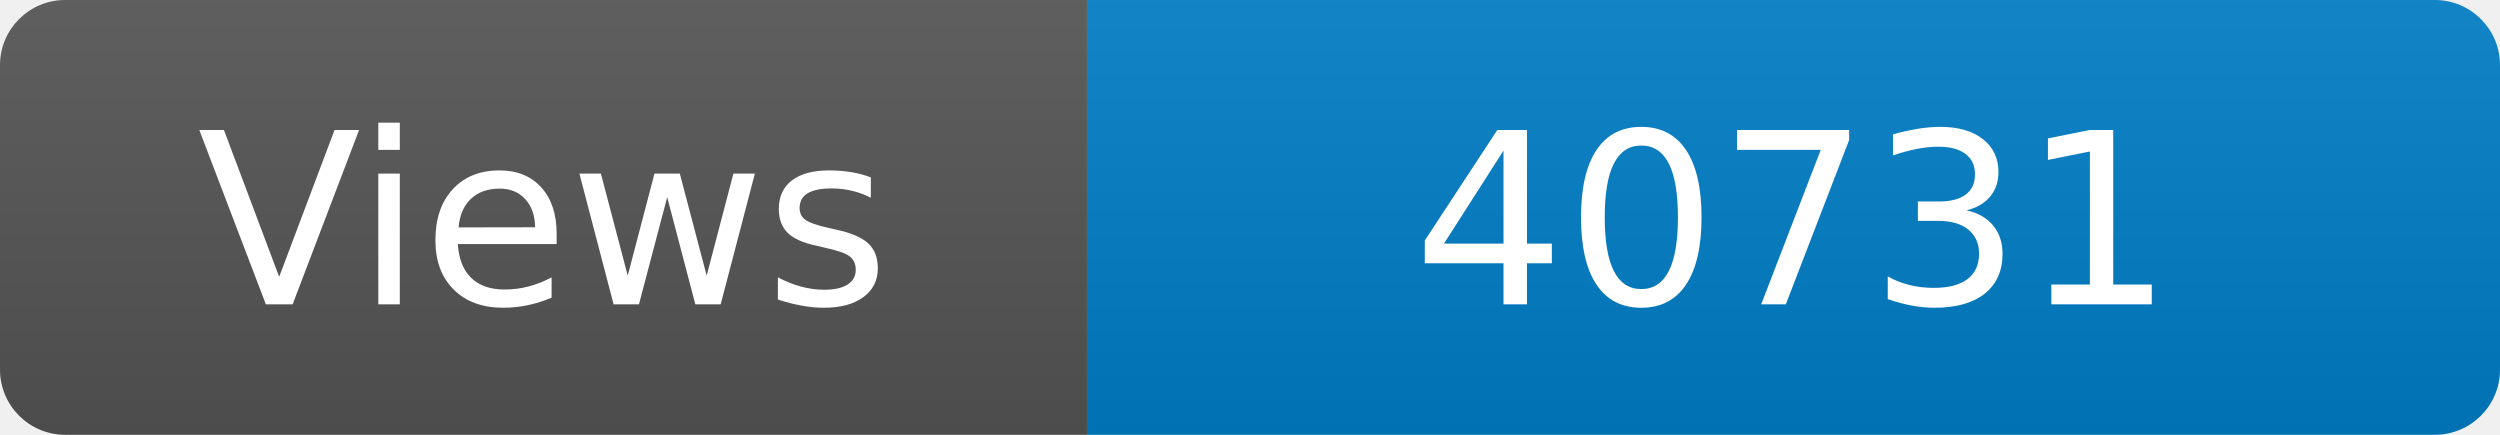
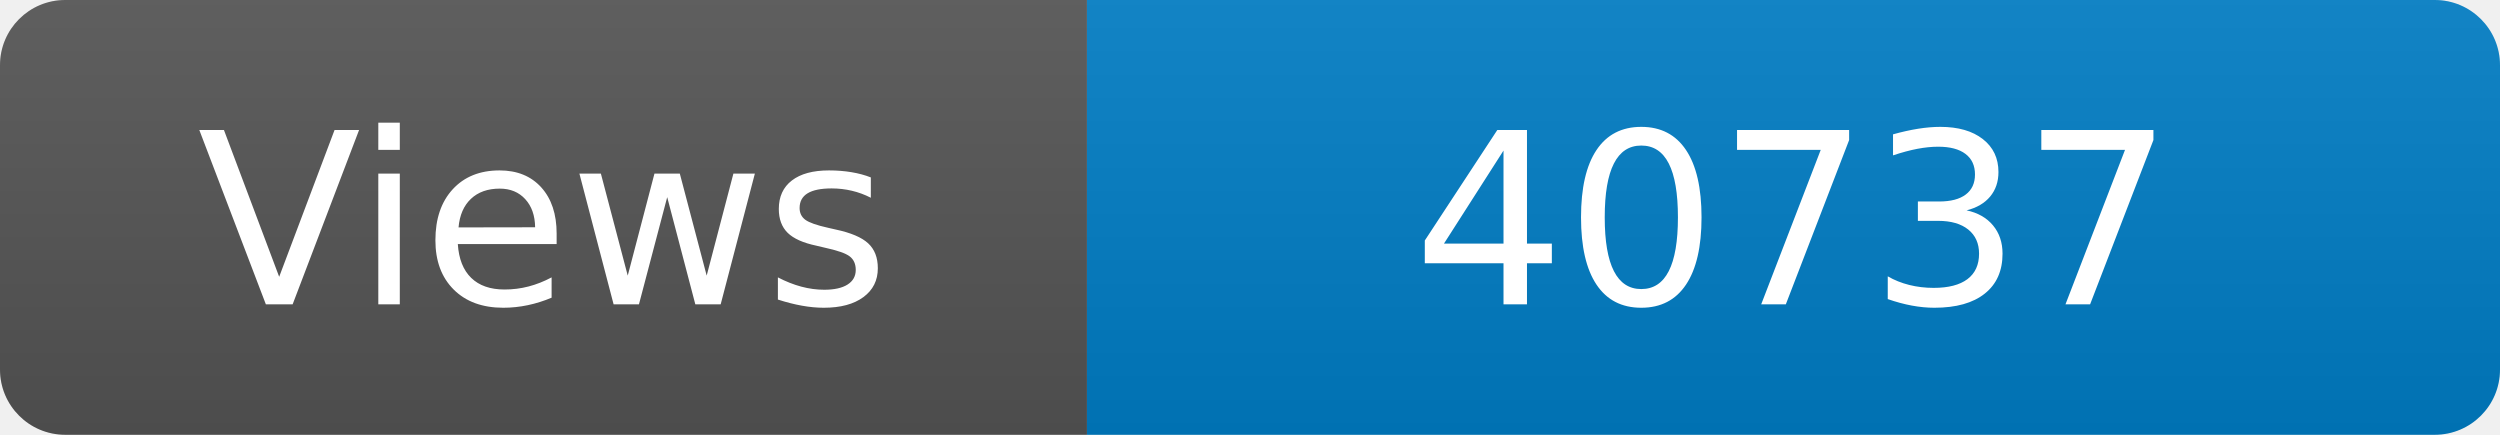
<svg xmlns="http://www.w3.org/2000/svg" width="115" height="20" role="img" aria-label="Maintained?: yes">
  <linearGradient id="s" x2="0" y2="100%">
    <stop offset="0" stop-color="#bbb" stop-opacity=".1" />
    <stop offset="1" stop-opacity=".1" />
  </linearGradient>
  <clipPath id="r">
    <rect width="115" height="20" rx="3" fill="#fff" />
  </clipPath>
  <g clip-path="url(#r)">
    <rect width="50" height="20" fill="#555" />
    <rect x="50" width="160" height="20" fill="#007ec6" />
    <rect width="115" height="20" fill="url(#s)" />
  </g>
  <g fill="#fff" text-anchor="middle" font-family="Verdana,Geneva,DejaVu Sans,sans-serif" font-size="110">
    <text x="250" y="140" transform="scale(.1)" fill="#fff">Views</text>
-     <text x="825" y="140" transform="scale(.1)" fill="#fff">40731</text>
+     <text x="825" y="140" transform="scale(.1)" fill="#fff">40737</text>
  </g>
</svg>
